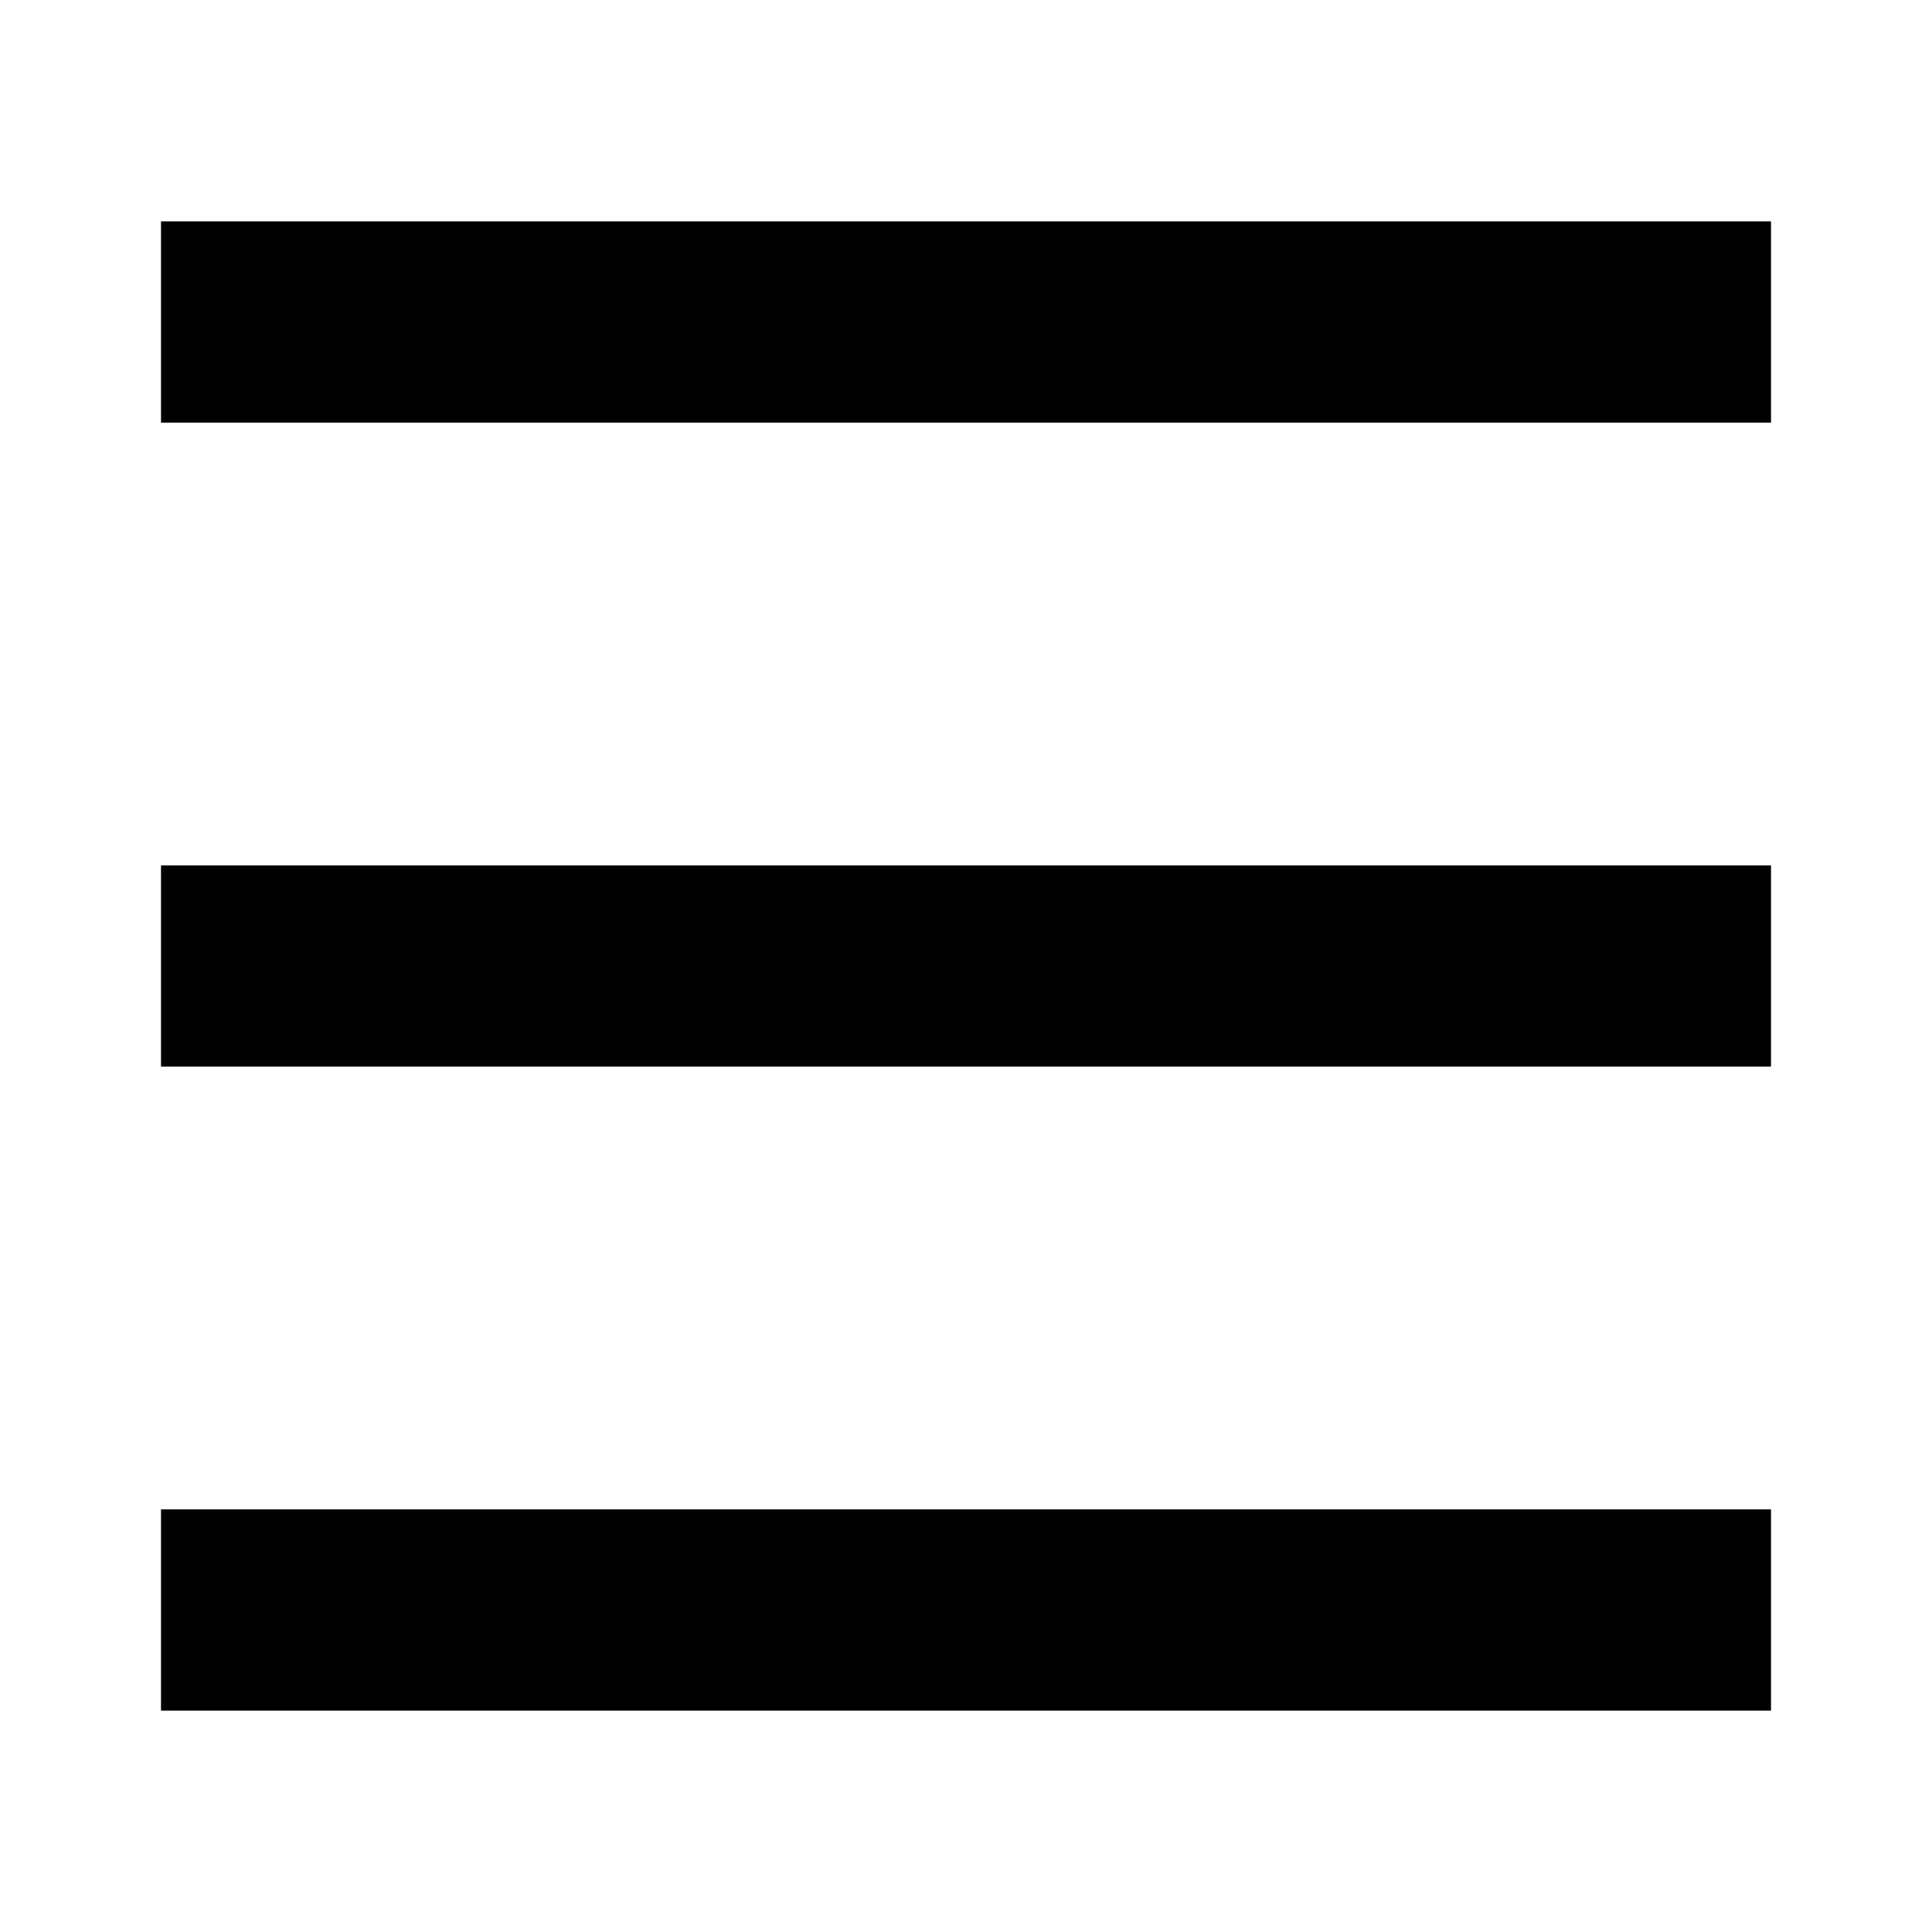
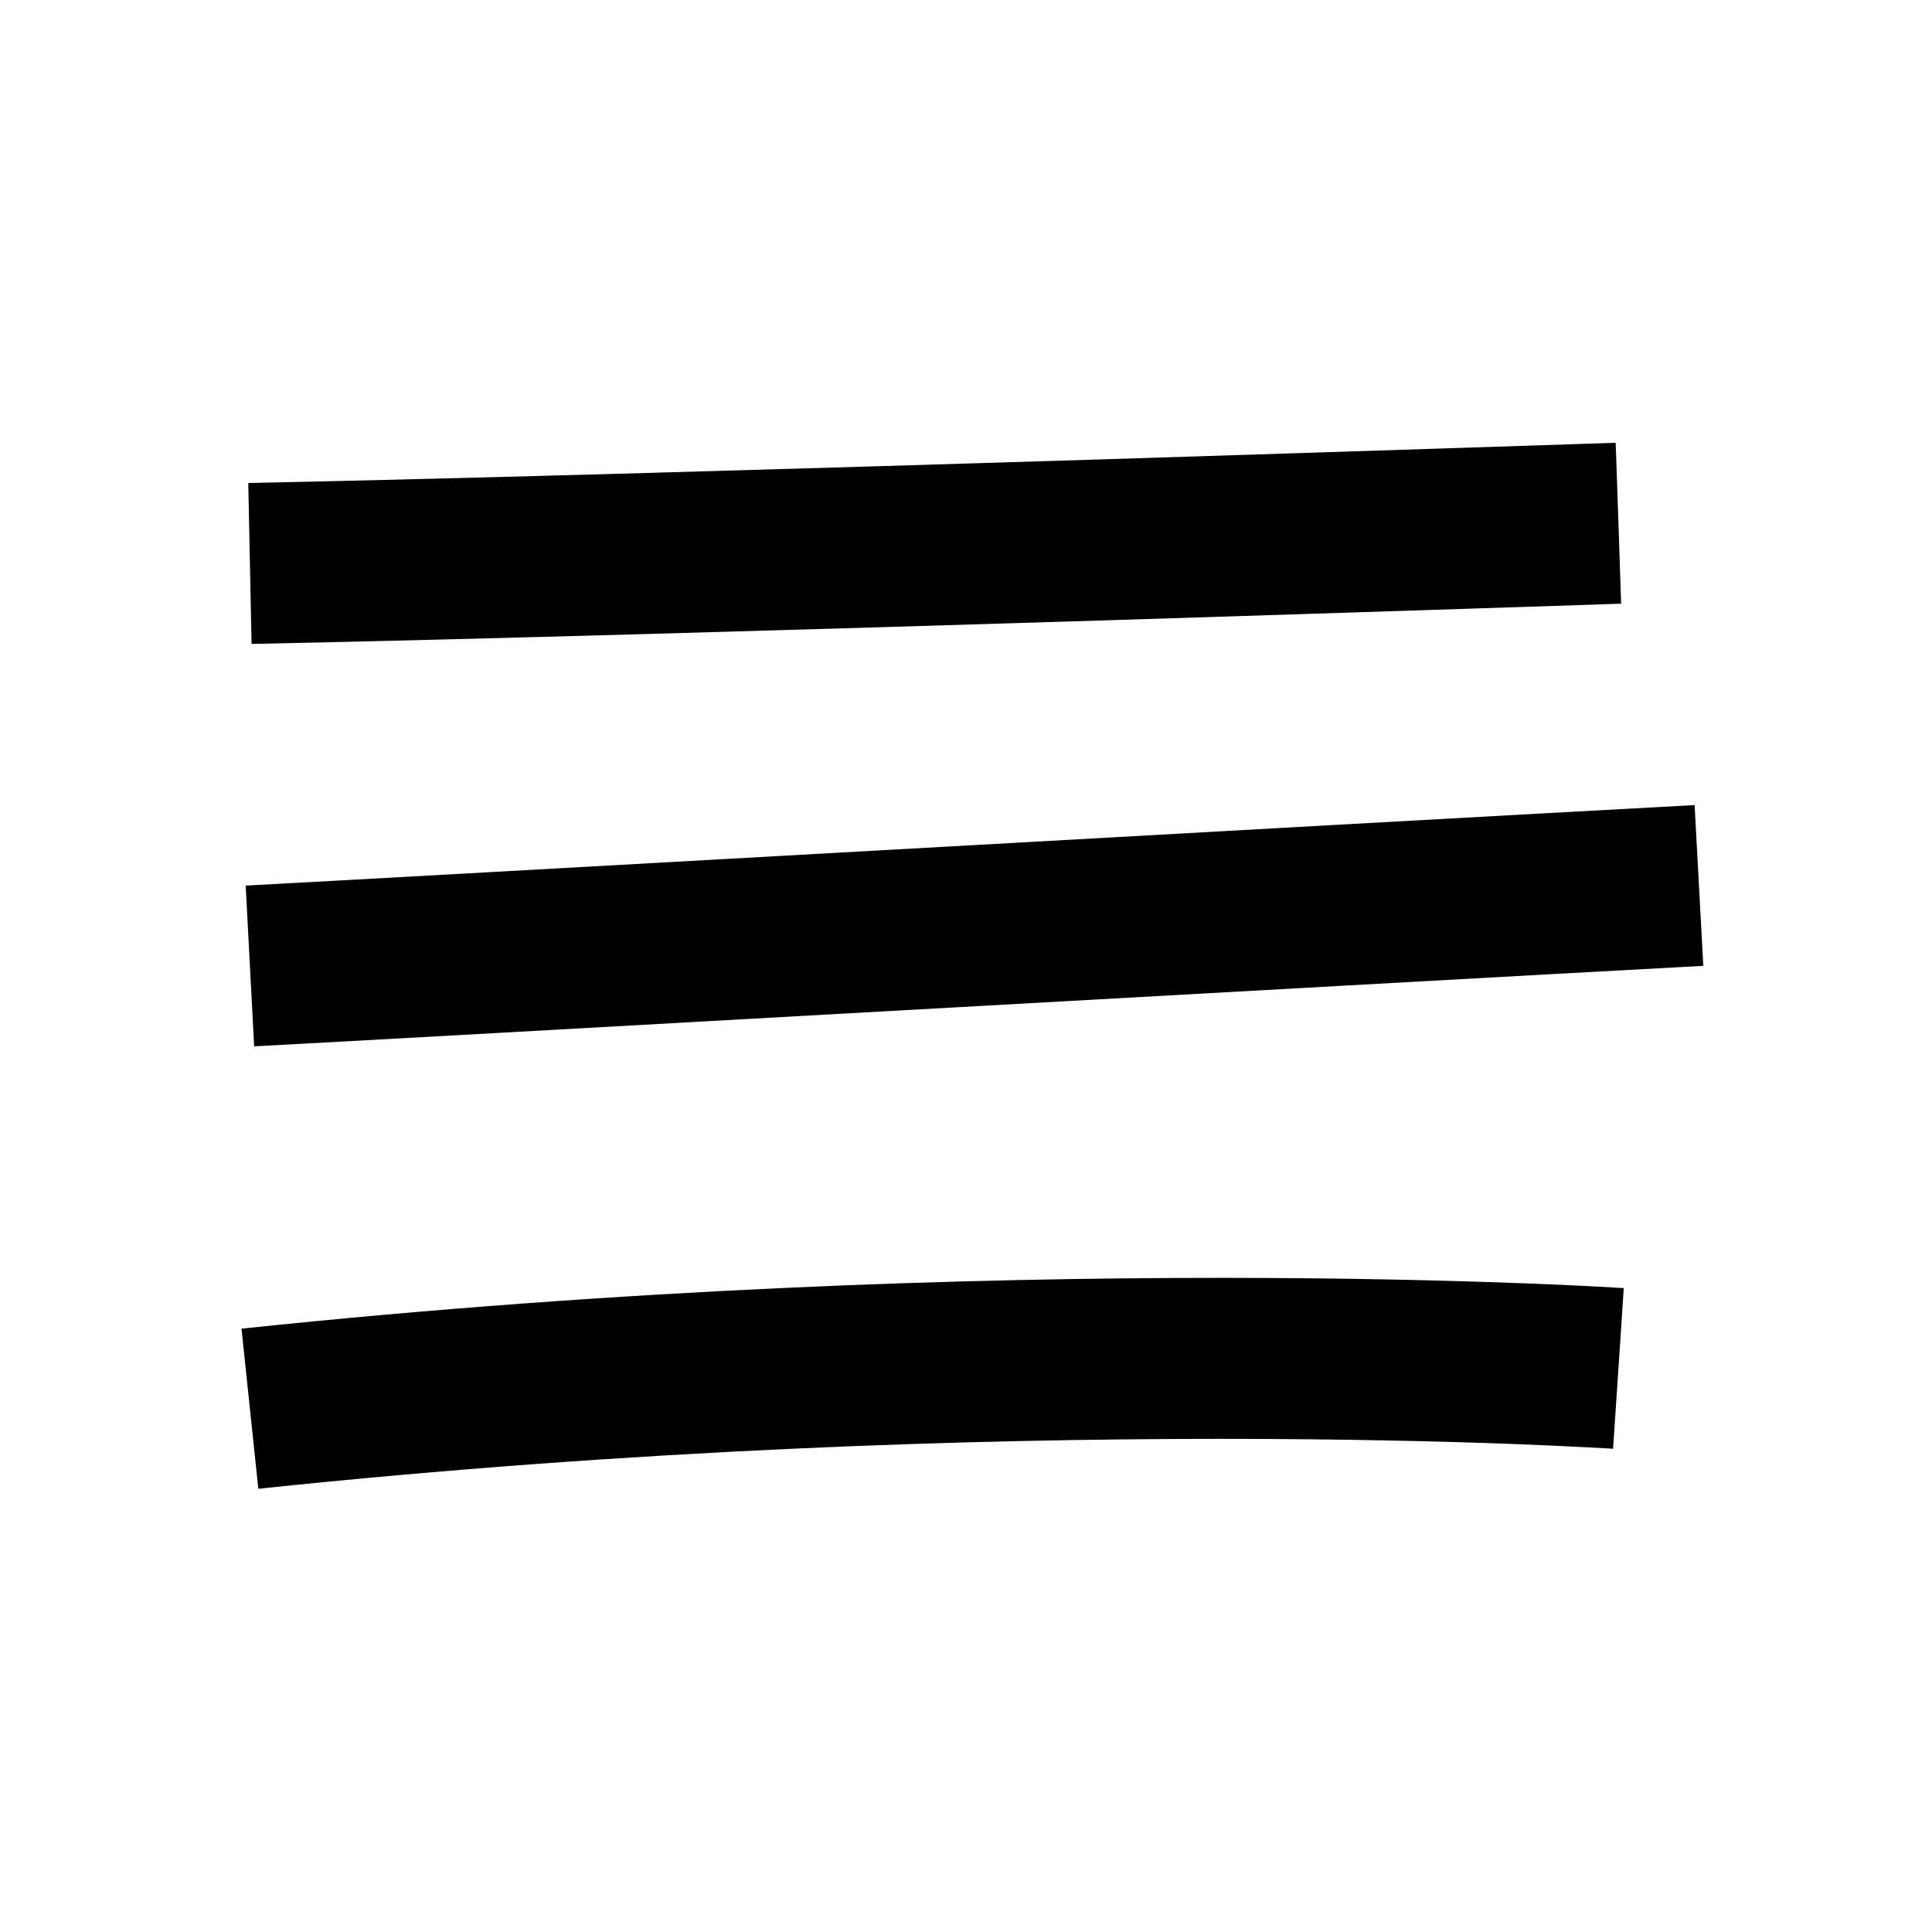
<svg xmlns="http://www.w3.org/2000/svg" width="24" height="24" viewBox="0 0 24 24">
-   <path fill-rule="evenodd" d="M2 5.25h20v-2.5H2v2.5zm0 8h20v-2.5H2v2.5zm20 8H2v-2.5h20v2.5z" />
+   <path d="M13.703 7.707C10.142 7.818 5.887 7.943 3.125 7.999L3.084 6C5.835 5.944 10.08 5.819 13.641 5.708C15.421 5.652 17.028 5.6 18.191 5.562C18.772 5.543 19.242 5.528 19.567 5.517L20.07 5.5C20.071 5.5 20.071 5.5 20.105 6.499C20.138 7.499 20.138 7.499 20.138 7.499L19.634 7.516C19.309 7.527 18.838 7.542 18.256 7.561C17.093 7.599 15.484 7.651 13.703 7.707ZM15.167 17.874C12.13 17.874 7.917 17.998 3.209 18.494L3 16.505C7.793 16 12.079 15.874 15.167 15.874C16.712 15.874 17.959 15.906 18.821 15.938C19.252 15.953 19.588 15.969 19.816 15.981C19.93 15.987 20.018 15.992 20.078 15.996L20.146 16L20.164 16.001L20.17 16.002C20.171 16.002 20.171 16.002 20.105 16.999C20.038 17.997 20.038 17.997 20.038 17.997L20.034 17.997L20.02 17.996L19.959 17.992C19.904 17.989 19.821 17.984 19.712 17.979C19.493 17.967 19.168 17.952 18.748 17.936C17.907 17.905 16.685 17.874 15.167 17.874ZM3.157 12.998C4.195 12.943 7.495 12.759 11.091 12.557C14.893 12.345 19.024 12.113 21.159 11.998L21.051 10.001C18.905 10.117 14.772 10.348 10.972 10.561C7.383 10.762 4.092 10.946 3.052 11.001L3.157 12.998Z" />
</svg>
